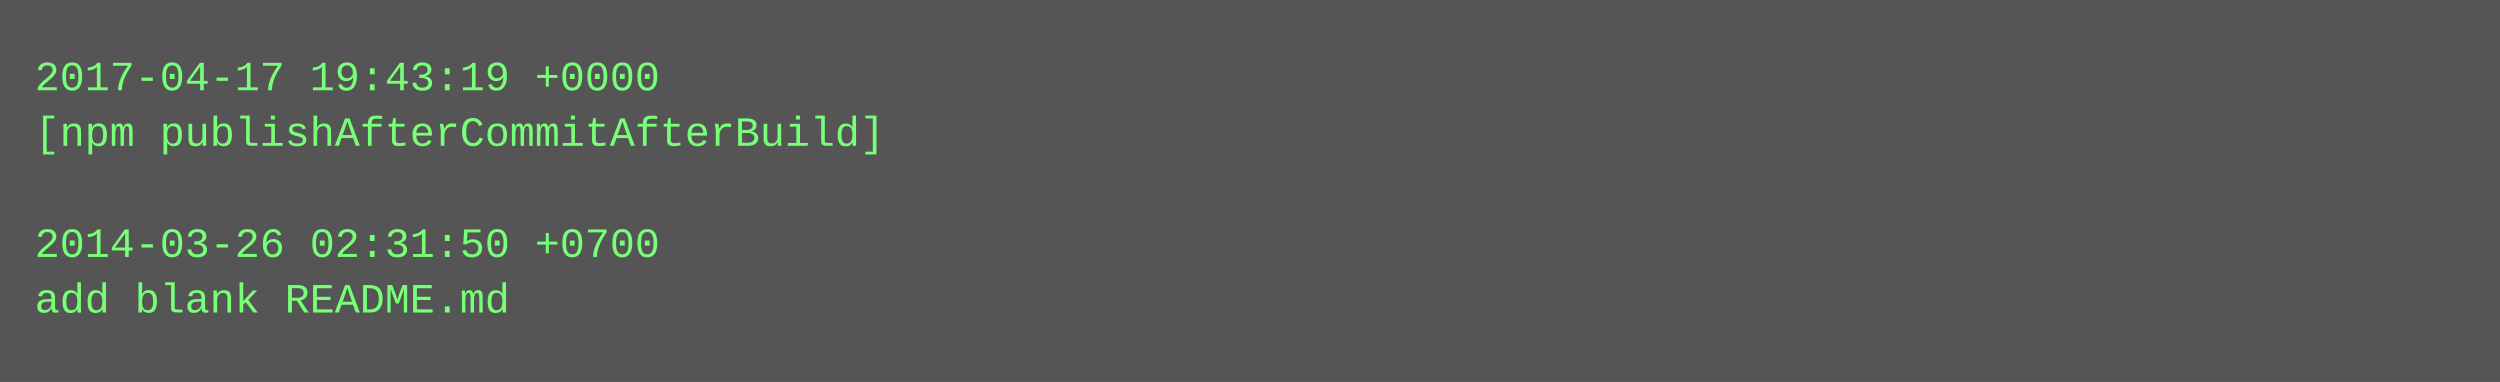
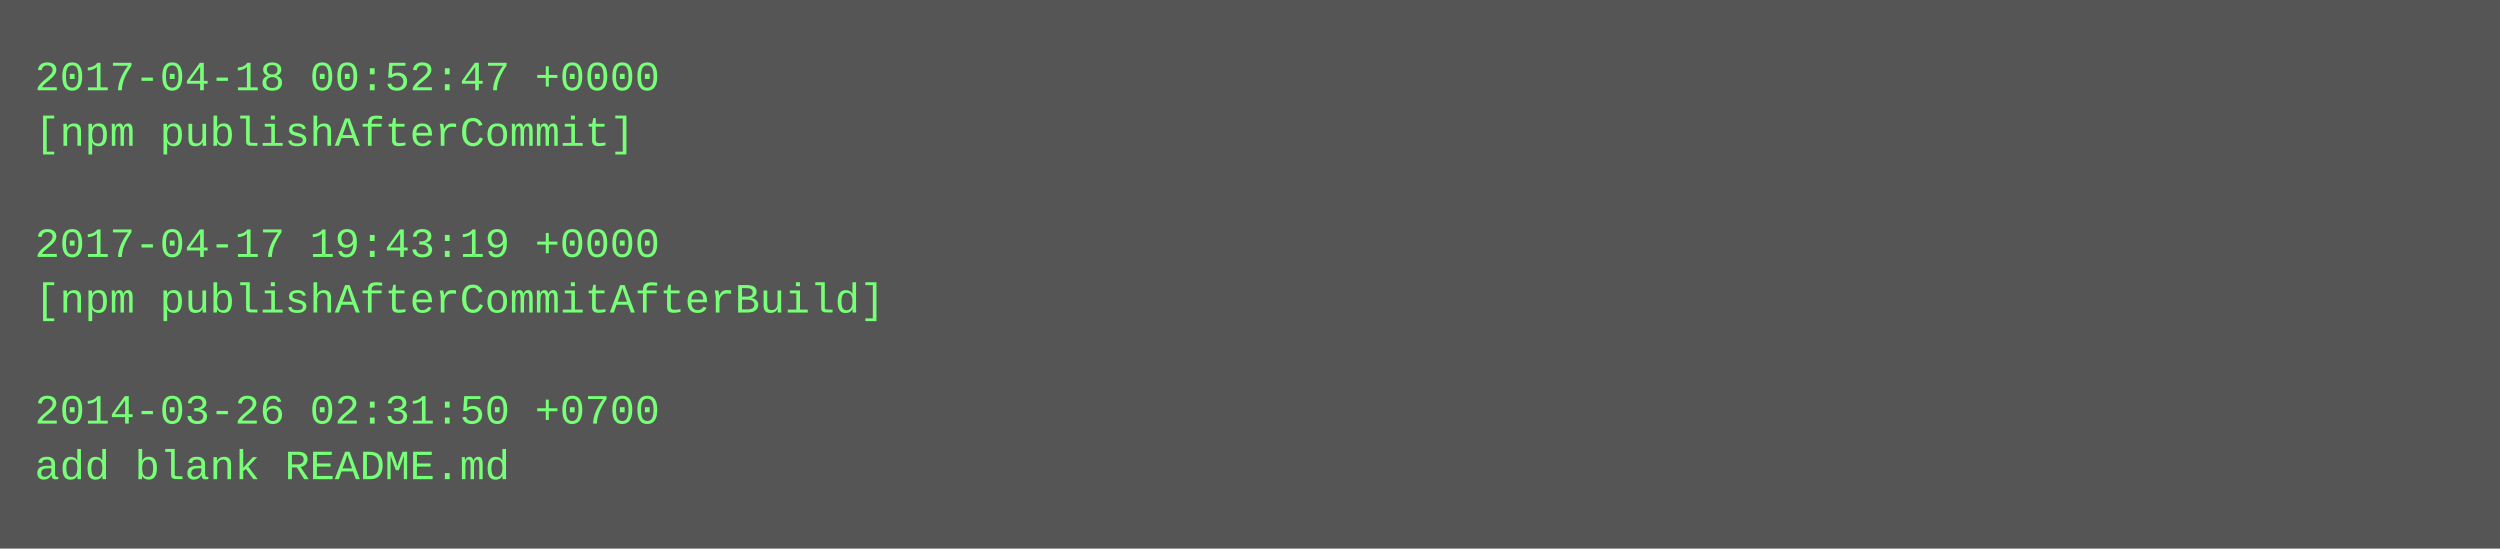
- <svg xmlns="http://www.w3.org/2000/svg" height="110" width="720">
-   <rect height="110" fill="#555" width="720" />
+ <svg xmlns="http://www.w3.org/2000/svg" height="158" width="720">
+   <rect height="158" fill="#555" width="720" />
  <text fill="#7f7" font-family="Courier New" font-size="12" xml:space="preserve">
-     <tspan x="10" y="26">2017-04-17 19:43:19 +0000</tspan>
-     <tspan x="10" y="42">[npm publishAfterCommitAfterBuild]</tspan>
+     <tspan x="10" y="26">2017-04-18 00:52:47 +0000</tspan>
+     <tspan x="10" y="42">[npm publishAfterCommit]</tspan>
    <tspan x="10" y="58" />
-     <tspan x="10" y="74">2014-03-26 02:31:50 +0700</tspan>
-     <tspan x="10" y="90">add blank README.md</tspan>
+     <tspan x="10" y="74">2017-04-17 19:43:19 +0000</tspan>
+     <tspan x="10" y="90">[npm publishAfterCommitAfterBuild]</tspan>
+     <tspan x="10" y="106" />
+     <tspan x="10" y="122">2014-03-26 02:31:50 +0700</tspan>
+     <tspan x="10" y="138">add blank README.md</tspan>
  </text>
</svg>
